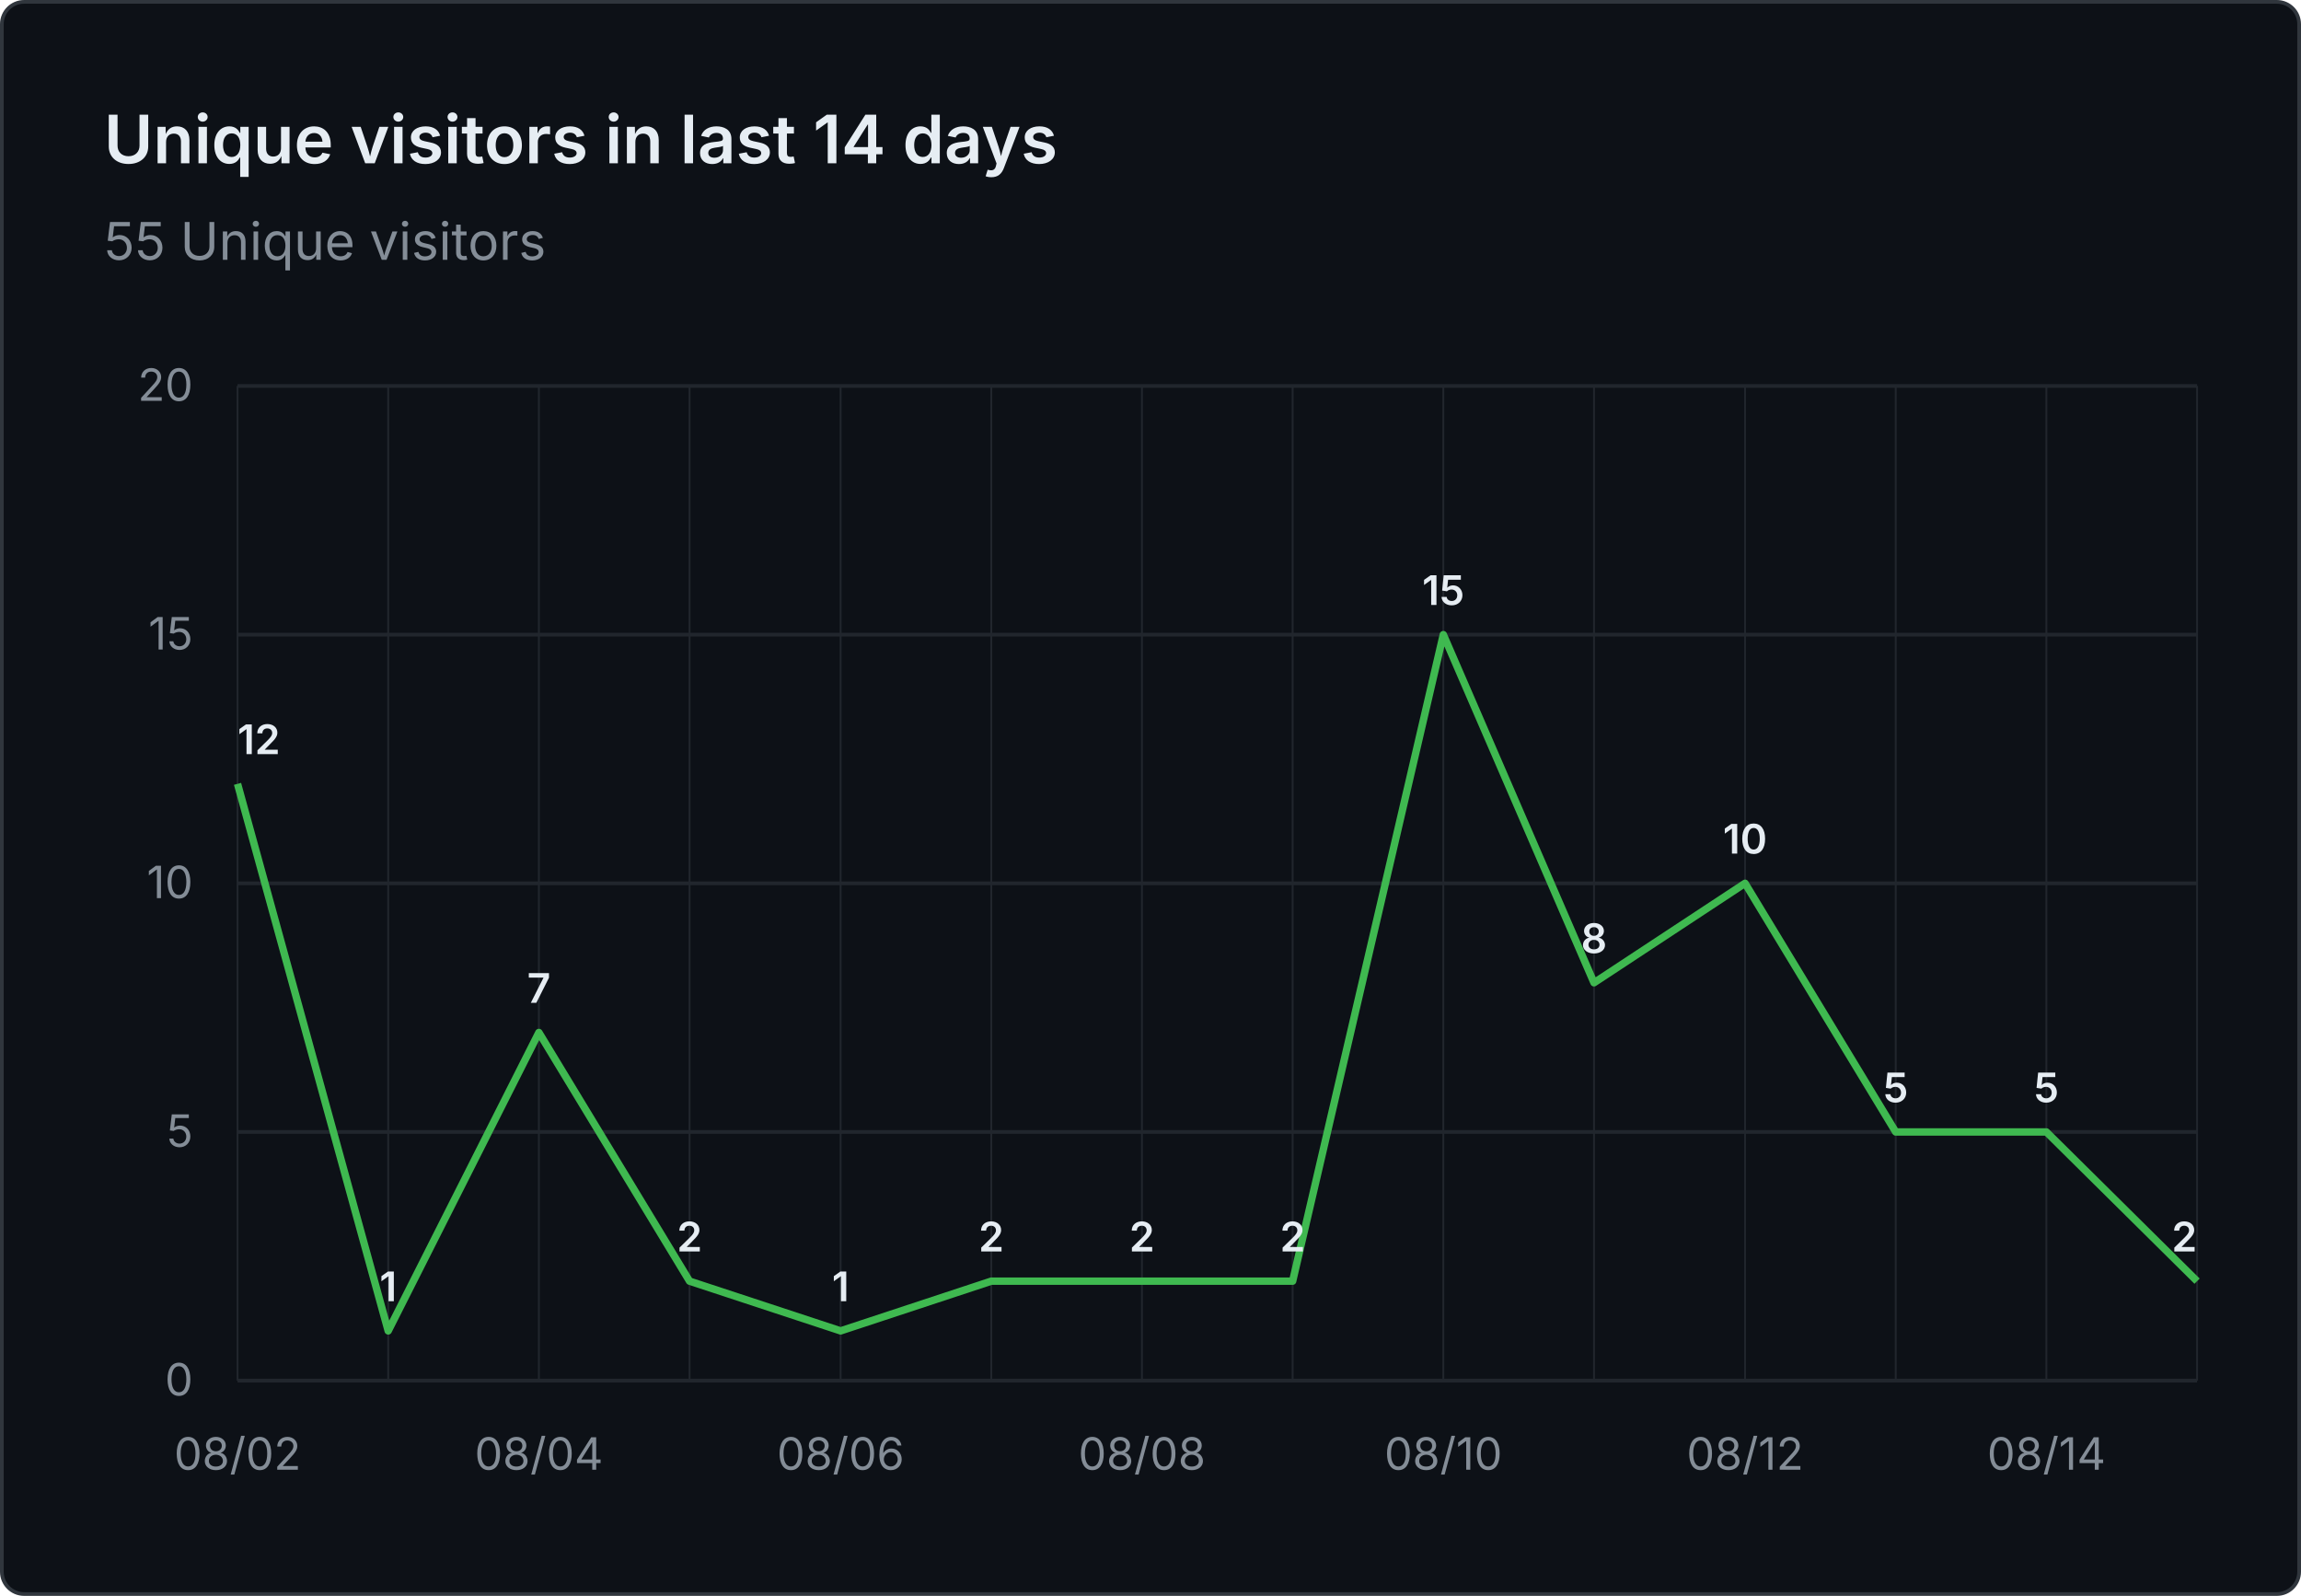
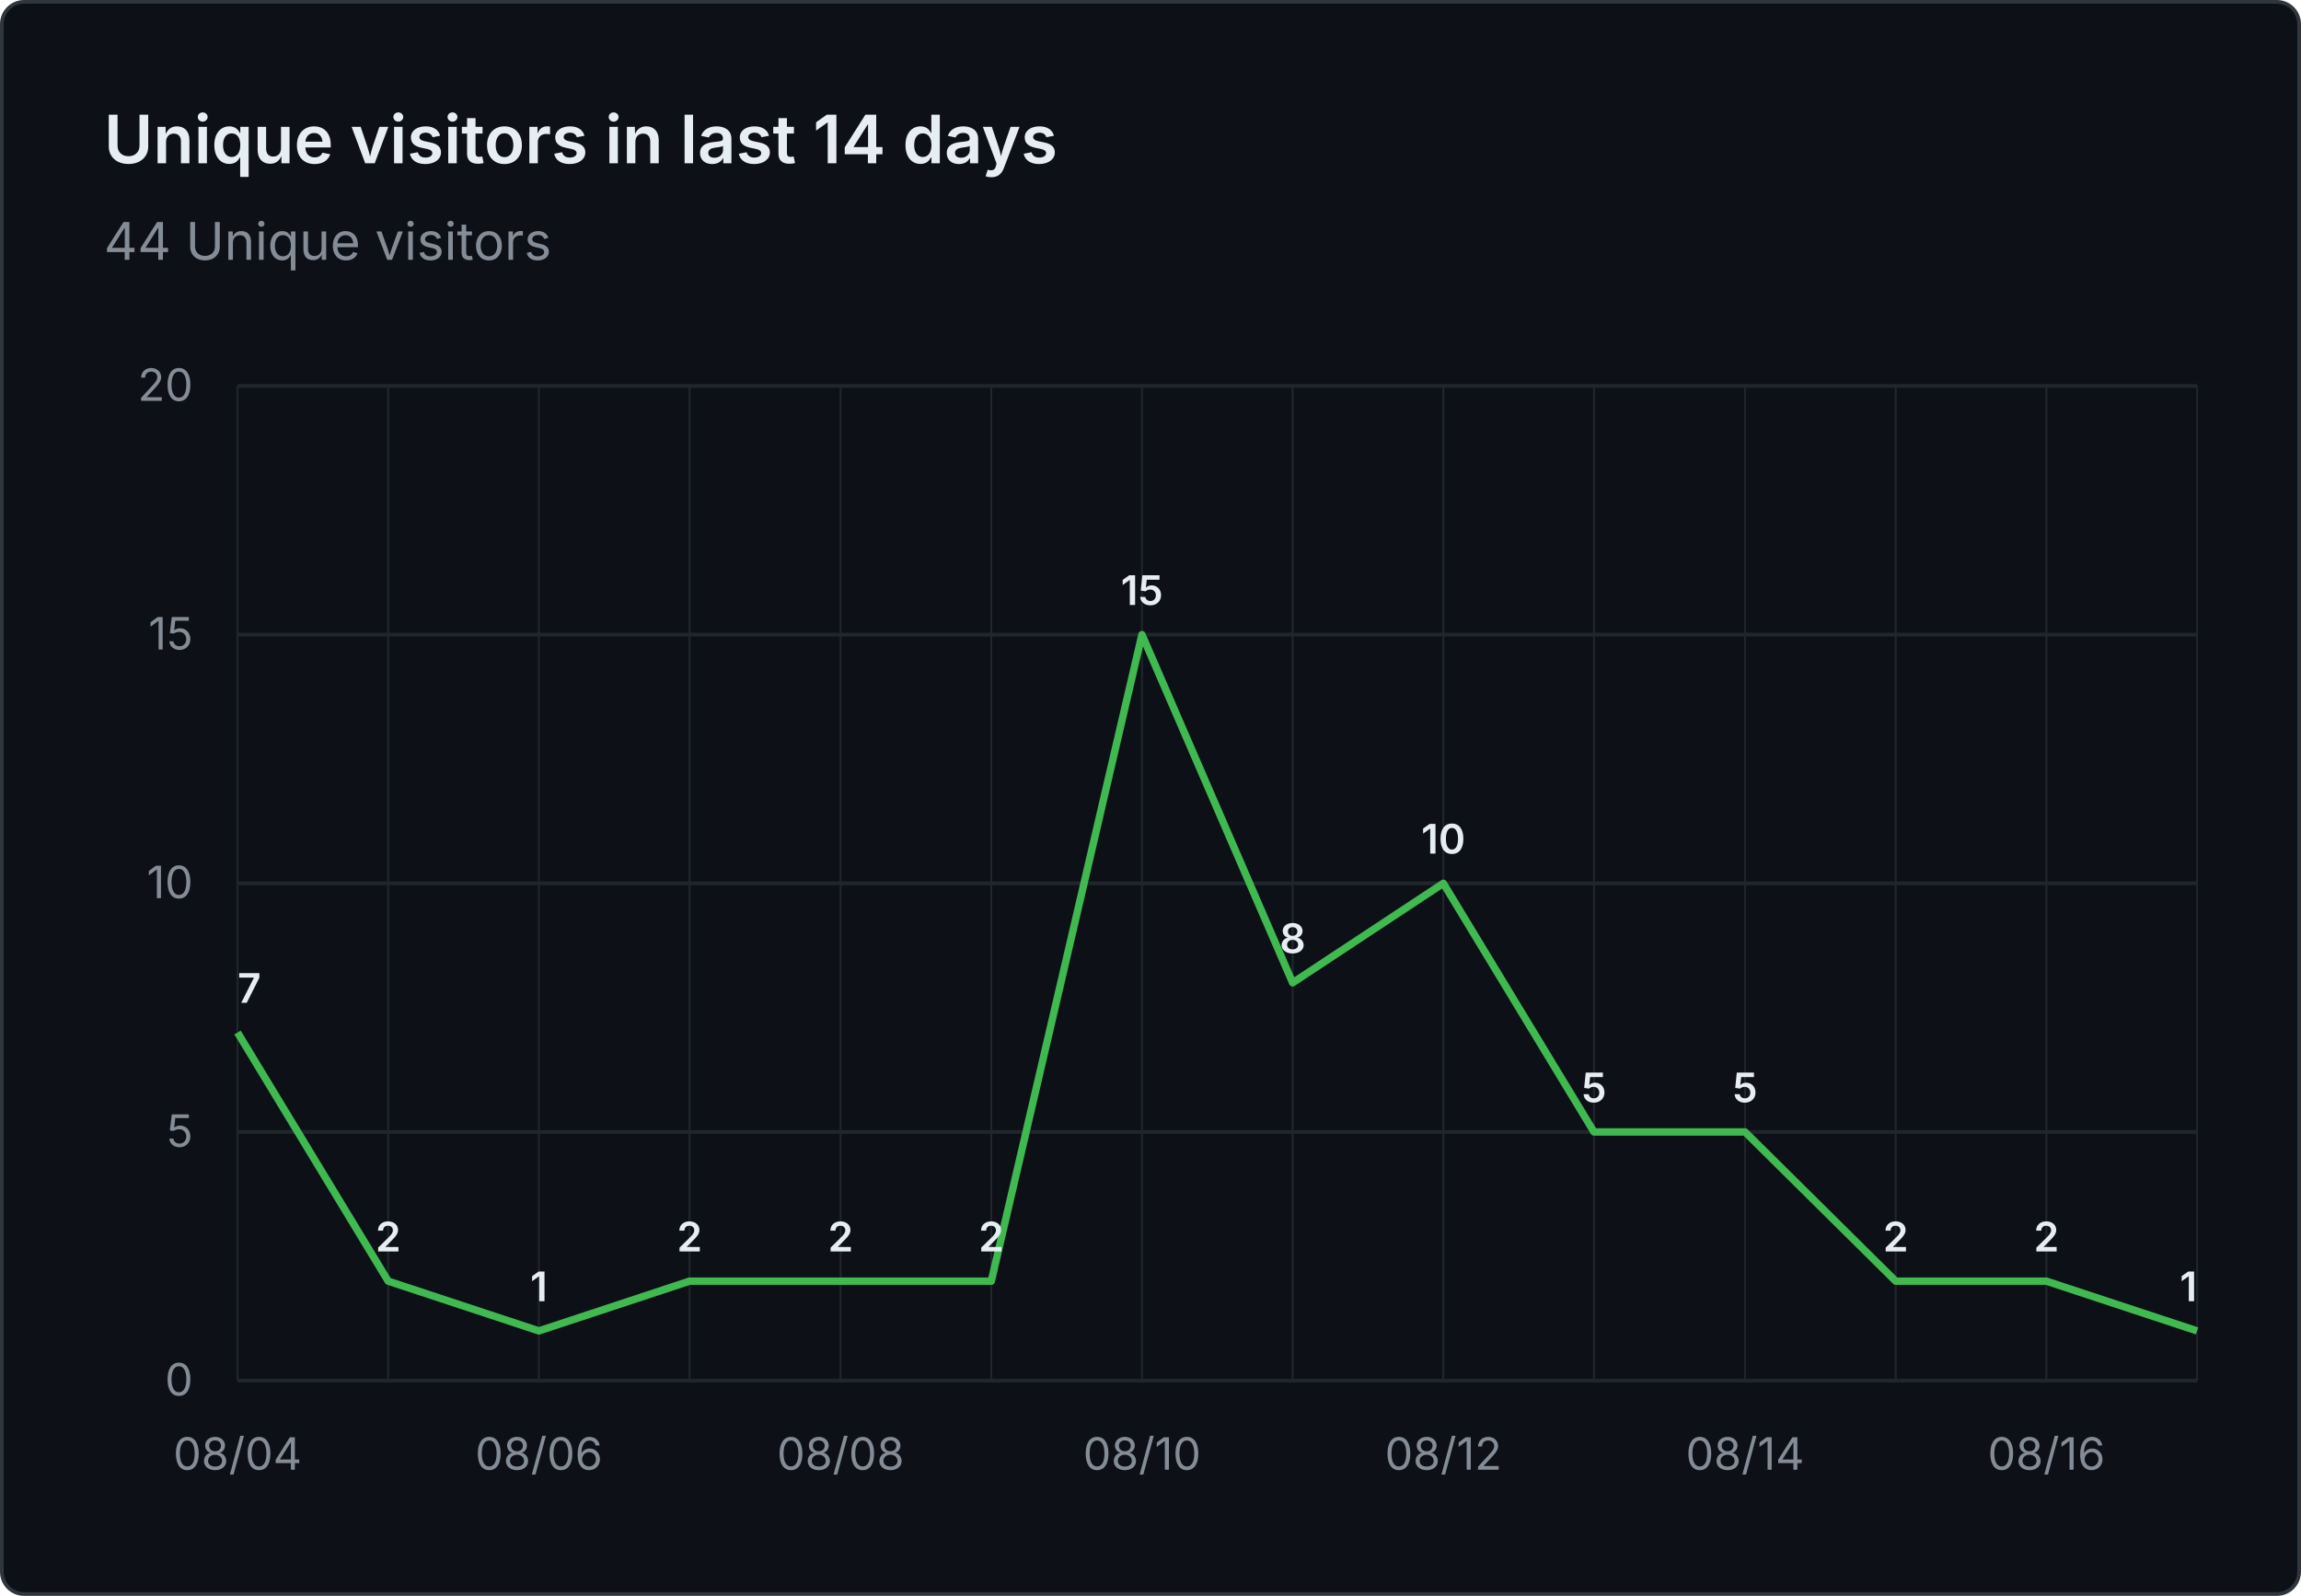
- <svg xmlns="http://www.w3.org/2000/svg" viewBox="0 0 620 430" width="620" height="430" role="img" aria-label="Unique visitors in last 14 days: 55 Unique visitors">
+ <svg xmlns="http://www.w3.org/2000/svg" viewBox="0 0 620 430" width="620" height="430" role="img" aria-label="Unique visitors in last 14 days: 44 Unique visitors">
  <rect x="0.5" y="0.5" width="619" height="429" fill="#0d1117" stroke="#30363d" rx="6" />
  <g font-family="system-ui, -apple-system, 'Segoe UI', sans-serif">
    <text x="28" y="44" fill="#e6edf3" font-size="18" font-weight="600">Unique visitors in last 14 days</text>
-     <text x="28" y="70" fill="#848d97" font-size="14">55 Unique visitors</text>
+     <text x="28" y="70" fill="#848d97" font-size="14">44 Unique visitors</text>
    <line x1="64" y1="372.0" x2="592" y2="372.0" stroke="#21262d" stroke-width="1" />
    <text x="52" y="376.0" text-anchor="end" fill="#848d97" font-size="12">0</text>
    <line x1="64" y1="305.0" x2="592" y2="305.0" stroke="#21262d" stroke-width="1" />
    <text x="52" y="309.0" text-anchor="end" fill="#848d97" font-size="12">5</text>
    <line x1="64" y1="238.0" x2="592" y2="238.0" stroke="#21262d" stroke-width="1" />
    <text x="52" y="242.0" text-anchor="end" fill="#848d97" font-size="12">10</text>
    <line x1="64" y1="171.0" x2="592" y2="171.0" stroke="#21262d" stroke-width="1" />
    <text x="52" y="175.0" text-anchor="end" fill="#848d97" font-size="12">15</text>
    <line x1="64" y1="104.0" x2="592" y2="104.0" stroke="#21262d" stroke-width="1" />
    <text x="52" y="108.0" text-anchor="end" fill="#848d97" font-size="12">20</text>
    <line x1="64.0" y1="104" x2="64.0" y2="372" stroke="#21262d" stroke-width="0.5" />
    <line x1="104.6" y1="104" x2="104.6" y2="372" stroke="#21262d" stroke-width="0.5" />
    <line x1="145.2" y1="104" x2="145.2" y2="372" stroke="#21262d" stroke-width="0.5" />
    <line x1="185.8" y1="104" x2="185.8" y2="372" stroke="#21262d" stroke-width="0.5" />
    <line x1="226.5" y1="104" x2="226.5" y2="372" stroke="#21262d" stroke-width="0.5" />
    <line x1="267.1" y1="104" x2="267.1" y2="372" stroke="#21262d" stroke-width="0.5" />
    <line x1="307.7" y1="104" x2="307.7" y2="372" stroke="#21262d" stroke-width="0.5" />
    <line x1="348.3" y1="104" x2="348.3" y2="372" stroke="#21262d" stroke-width="0.5" />
    <line x1="388.9" y1="104" x2="388.9" y2="372" stroke="#21262d" stroke-width="0.5" />
    <line x1="429.5" y1="104" x2="429.5" y2="372" stroke="#21262d" stroke-width="0.5" />
    <line x1="470.2" y1="104" x2="470.2" y2="372" stroke="#21262d" stroke-width="0.5" />
    <line x1="510.8" y1="104" x2="510.8" y2="372" stroke="#21262d" stroke-width="0.5" />
    <line x1="551.4" y1="104" x2="551.4" y2="372" stroke="#21262d" stroke-width="0.5" />
    <line x1="592.0" y1="104" x2="592.0" y2="372" stroke="#21262d" stroke-width="0.5" />
-     <text x="64.0" y="396" text-anchor="middle" fill="#848d97" font-size="12">08/02</text>
-     <text x="145.2" y="396" text-anchor="middle" fill="#848d97" font-size="12">08/04</text>
-     <text x="226.5" y="396" text-anchor="middle" fill="#848d97" font-size="12">08/06</text>
-     <text x="307.7" y="396" text-anchor="middle" fill="#848d97" font-size="12">08/08</text>
-     <text x="388.9" y="396" text-anchor="middle" fill="#848d97" font-size="12">08/10</text>
-     <text x="470.2" y="396" text-anchor="middle" fill="#848d97" font-size="12">08/12</text>
-     <text x="551.4" y="396" text-anchor="middle" fill="#848d97" font-size="12">08/14</text>
-     <path d="M 64.0 211.2 L 104.6 358.6 L 145.2 278.2 L 185.8 345.2 L 226.5 358.6 L 267.1 345.2 L 307.7 345.2 L 348.3 345.2 L 388.9 171.0 L 429.5 264.8 L 470.2 238.0 L 510.8 305.0 L 551.4 305.0 L 592.0 345.2" fill="none" stroke="#3fb950" stroke-width="2" stroke-linejoin="round" />
-     <text x="64.0" y="203.2" text-anchor="start" fill="#e6edf3" font-size="11" font-weight="600">12</text>
-     <text x="104.6" y="350.6" text-anchor="middle" fill="#e6edf3" font-size="11" font-weight="600">1</text>
-     <text x="145.2" y="270.2" text-anchor="middle" fill="#e6edf3" font-size="11" font-weight="600">7</text>
+     <text x="64.0" y="396" text-anchor="middle" fill="#848d97" font-size="12">08/04</text>
+     <text x="145.2" y="396" text-anchor="middle" fill="#848d97" font-size="12">08/06</text>
+     <text x="226.5" y="396" text-anchor="middle" fill="#848d97" font-size="12">08/08</text>
+     <text x="307.7" y="396" text-anchor="middle" fill="#848d97" font-size="12">08/10</text>
+     <text x="388.9" y="396" text-anchor="middle" fill="#848d97" font-size="12">08/12</text>
+     <text x="470.2" y="396" text-anchor="middle" fill="#848d97" font-size="12">08/14</text>
+     <text x="551.4" y="396" text-anchor="middle" fill="#848d97" font-size="12">08/16</text>
+     <path d="M 64.0 278.2 L 104.6 345.2 L 145.2 358.6 L 185.8 345.2 L 226.5 345.2 L 267.1 345.2 L 307.7 171.0 L 348.3 264.8 L 388.9 238.0 L 429.5 305.0 L 470.2 305.0 L 510.8 345.2 L 551.4 345.2 L 592.0 358.6" fill="none" stroke="#3fb950" stroke-width="2" stroke-linejoin="round" />
+     <text x="64.0" y="270.2" text-anchor="start" fill="#e6edf3" font-size="11" font-weight="600">7</text>
+     <text x="104.6" y="337.2" text-anchor="middle" fill="#e6edf3" font-size="11" font-weight="600">2</text>
+     <text x="145.2" y="350.6" text-anchor="middle" fill="#e6edf3" font-size="11" font-weight="600">1</text>
    <text x="185.8" y="337.2" text-anchor="middle" fill="#e6edf3" font-size="11" font-weight="600">2</text>
-     <text x="226.5" y="350.6" text-anchor="middle" fill="#e6edf3" font-size="11" font-weight="600">1</text>
+     <text x="226.5" y="337.2" text-anchor="middle" fill="#e6edf3" font-size="11" font-weight="600">2</text>
    <text x="267.1" y="337.2" text-anchor="middle" fill="#e6edf3" font-size="11" font-weight="600">2</text>
-     <text x="307.7" y="337.2" text-anchor="middle" fill="#e6edf3" font-size="11" font-weight="600">2</text>
-     <text x="348.3" y="337.2" text-anchor="middle" fill="#e6edf3" font-size="11" font-weight="600">2</text>
-     <text x="388.9" y="163.0" text-anchor="middle" fill="#e6edf3" font-size="11" font-weight="600">15</text>
-     <text x="429.5" y="256.8" text-anchor="middle" fill="#e6edf3" font-size="11" font-weight="600">8</text>
-     <text x="470.2" y="230.0" text-anchor="middle" fill="#e6edf3" font-size="11" font-weight="600">10</text>
-     <text x="510.8" y="297.0" text-anchor="middle" fill="#e6edf3" font-size="11" font-weight="600">5</text>
-     <text x="551.4" y="297.0" text-anchor="middle" fill="#e6edf3" font-size="11" font-weight="600">5</text>
-     <text x="592.0" y="337.2" text-anchor="end" fill="#e6edf3" font-size="11" font-weight="600">2</text>
+     <text x="307.7" y="163.0" text-anchor="middle" fill="#e6edf3" font-size="11" font-weight="600">15</text>
+     <text x="348.3" y="256.8" text-anchor="middle" fill="#e6edf3" font-size="11" font-weight="600">8</text>
+     <text x="388.9" y="230.0" text-anchor="middle" fill="#e6edf3" font-size="11" font-weight="600">10</text>
+     <text x="429.5" y="297.0" text-anchor="middle" fill="#e6edf3" font-size="11" font-weight="600">5</text>
+     <text x="470.2" y="297.0" text-anchor="middle" fill="#e6edf3" font-size="11" font-weight="600">5</text>
+     <text x="510.8" y="337.2" text-anchor="middle" fill="#e6edf3" font-size="11" font-weight="600">2</text>
+     <text x="551.4" y="337.2" text-anchor="middle" fill="#e6edf3" font-size="11" font-weight="600">2</text>
+     <text x="592.0" y="350.6" text-anchor="end" fill="#e6edf3" font-size="11" font-weight="600">1</text>
  </g>
</svg>
